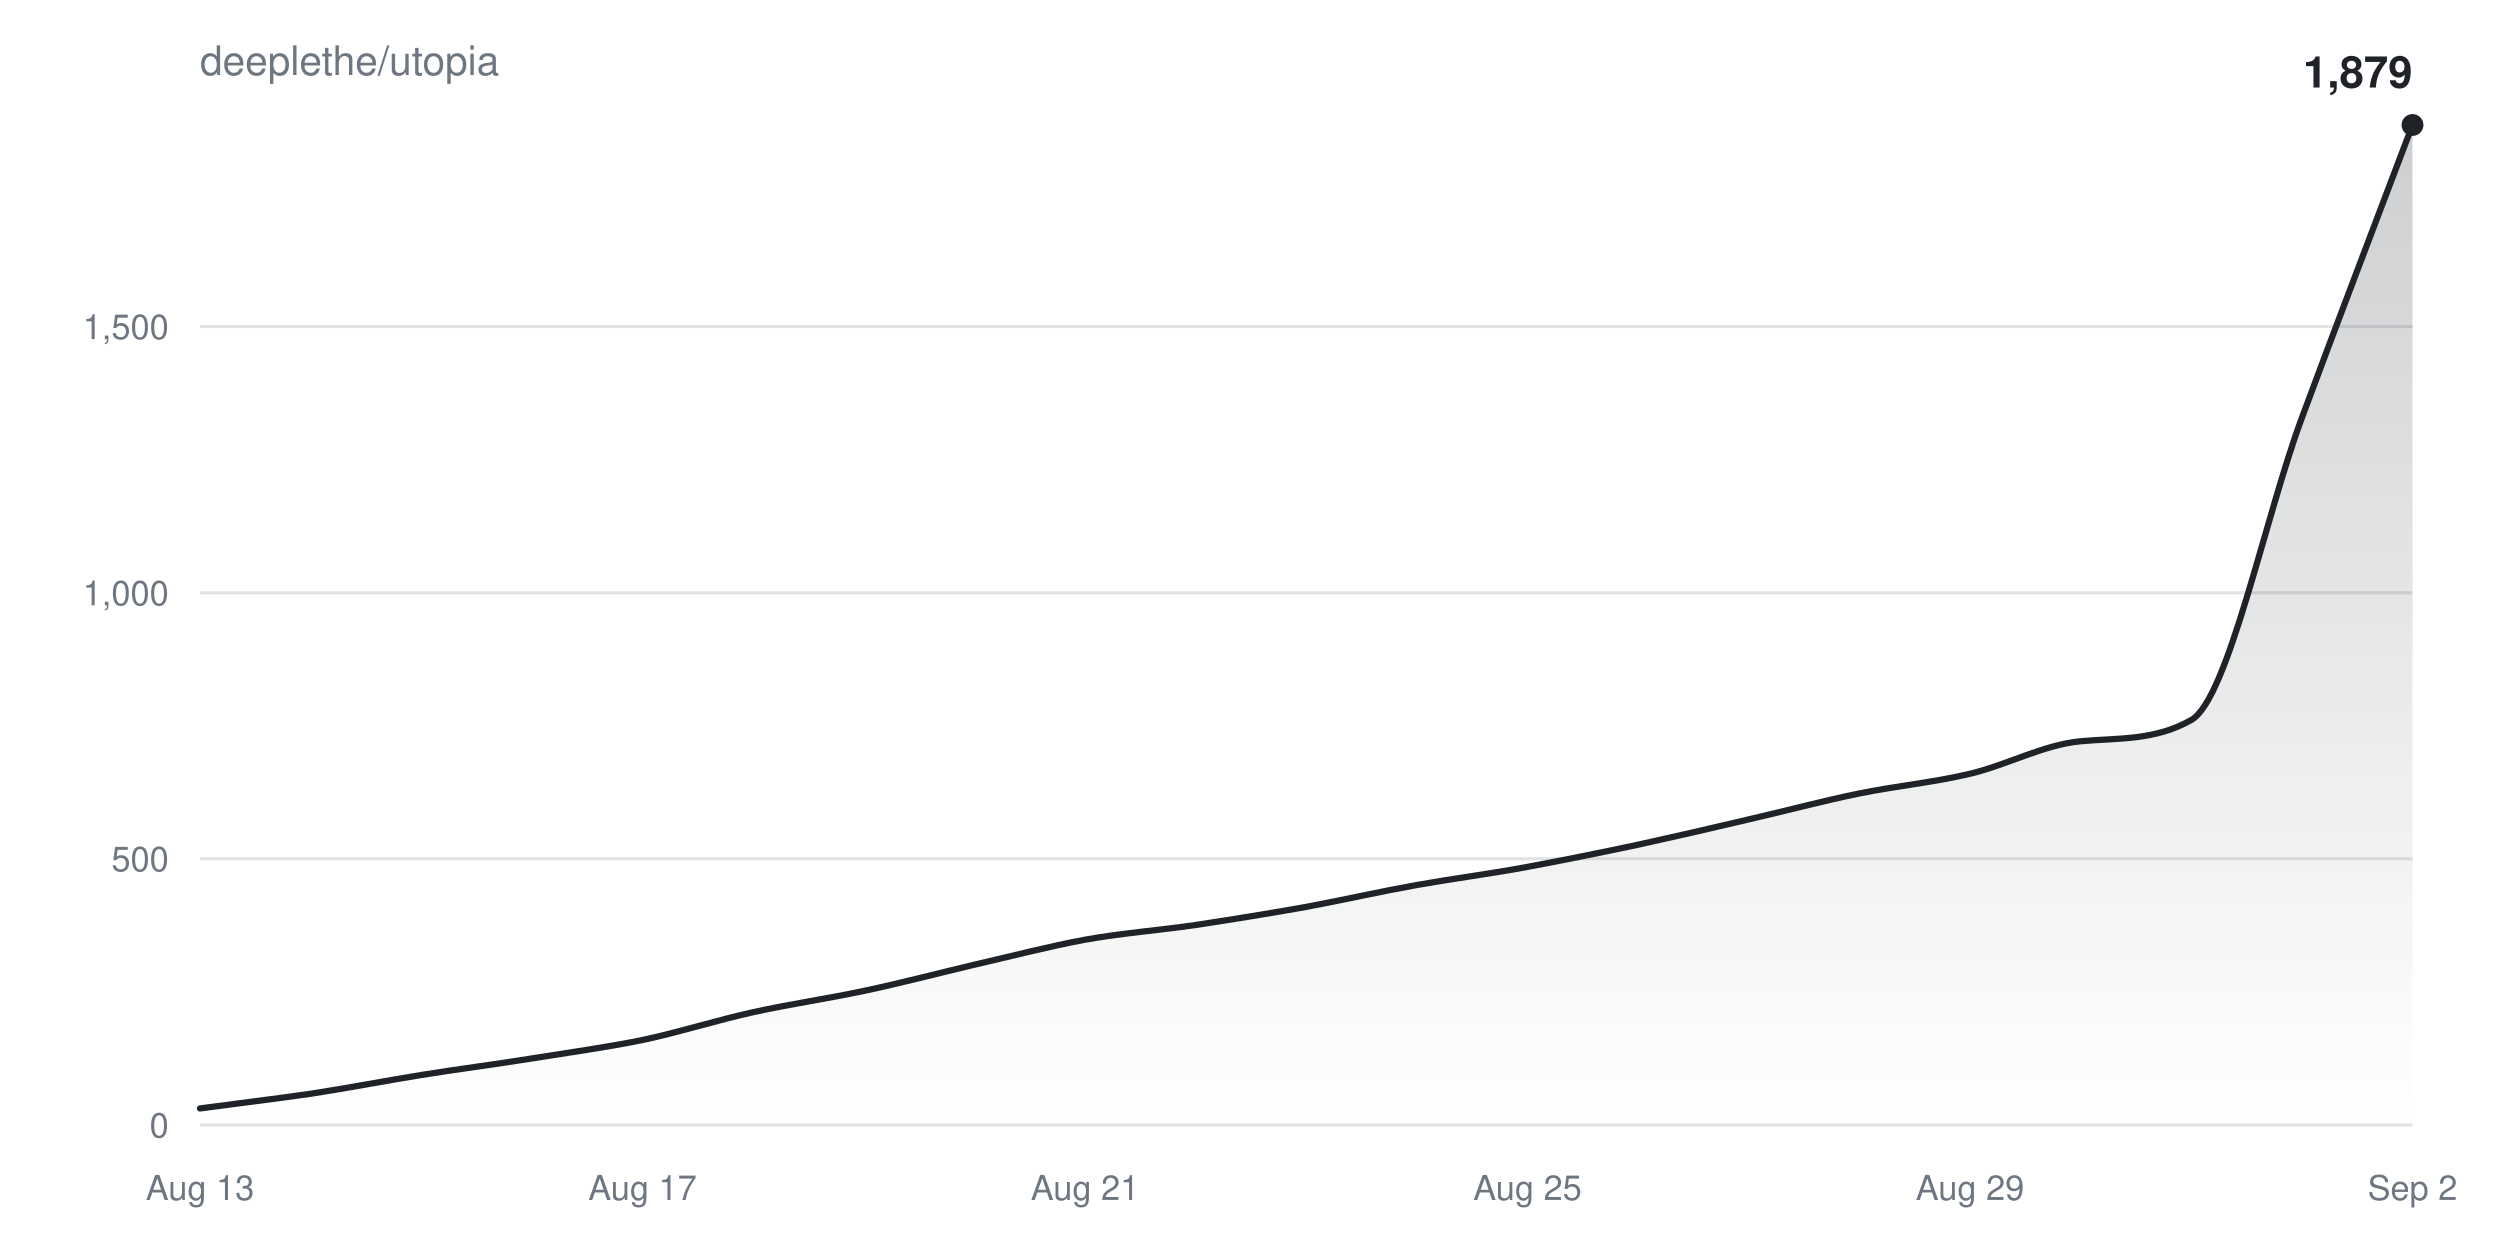
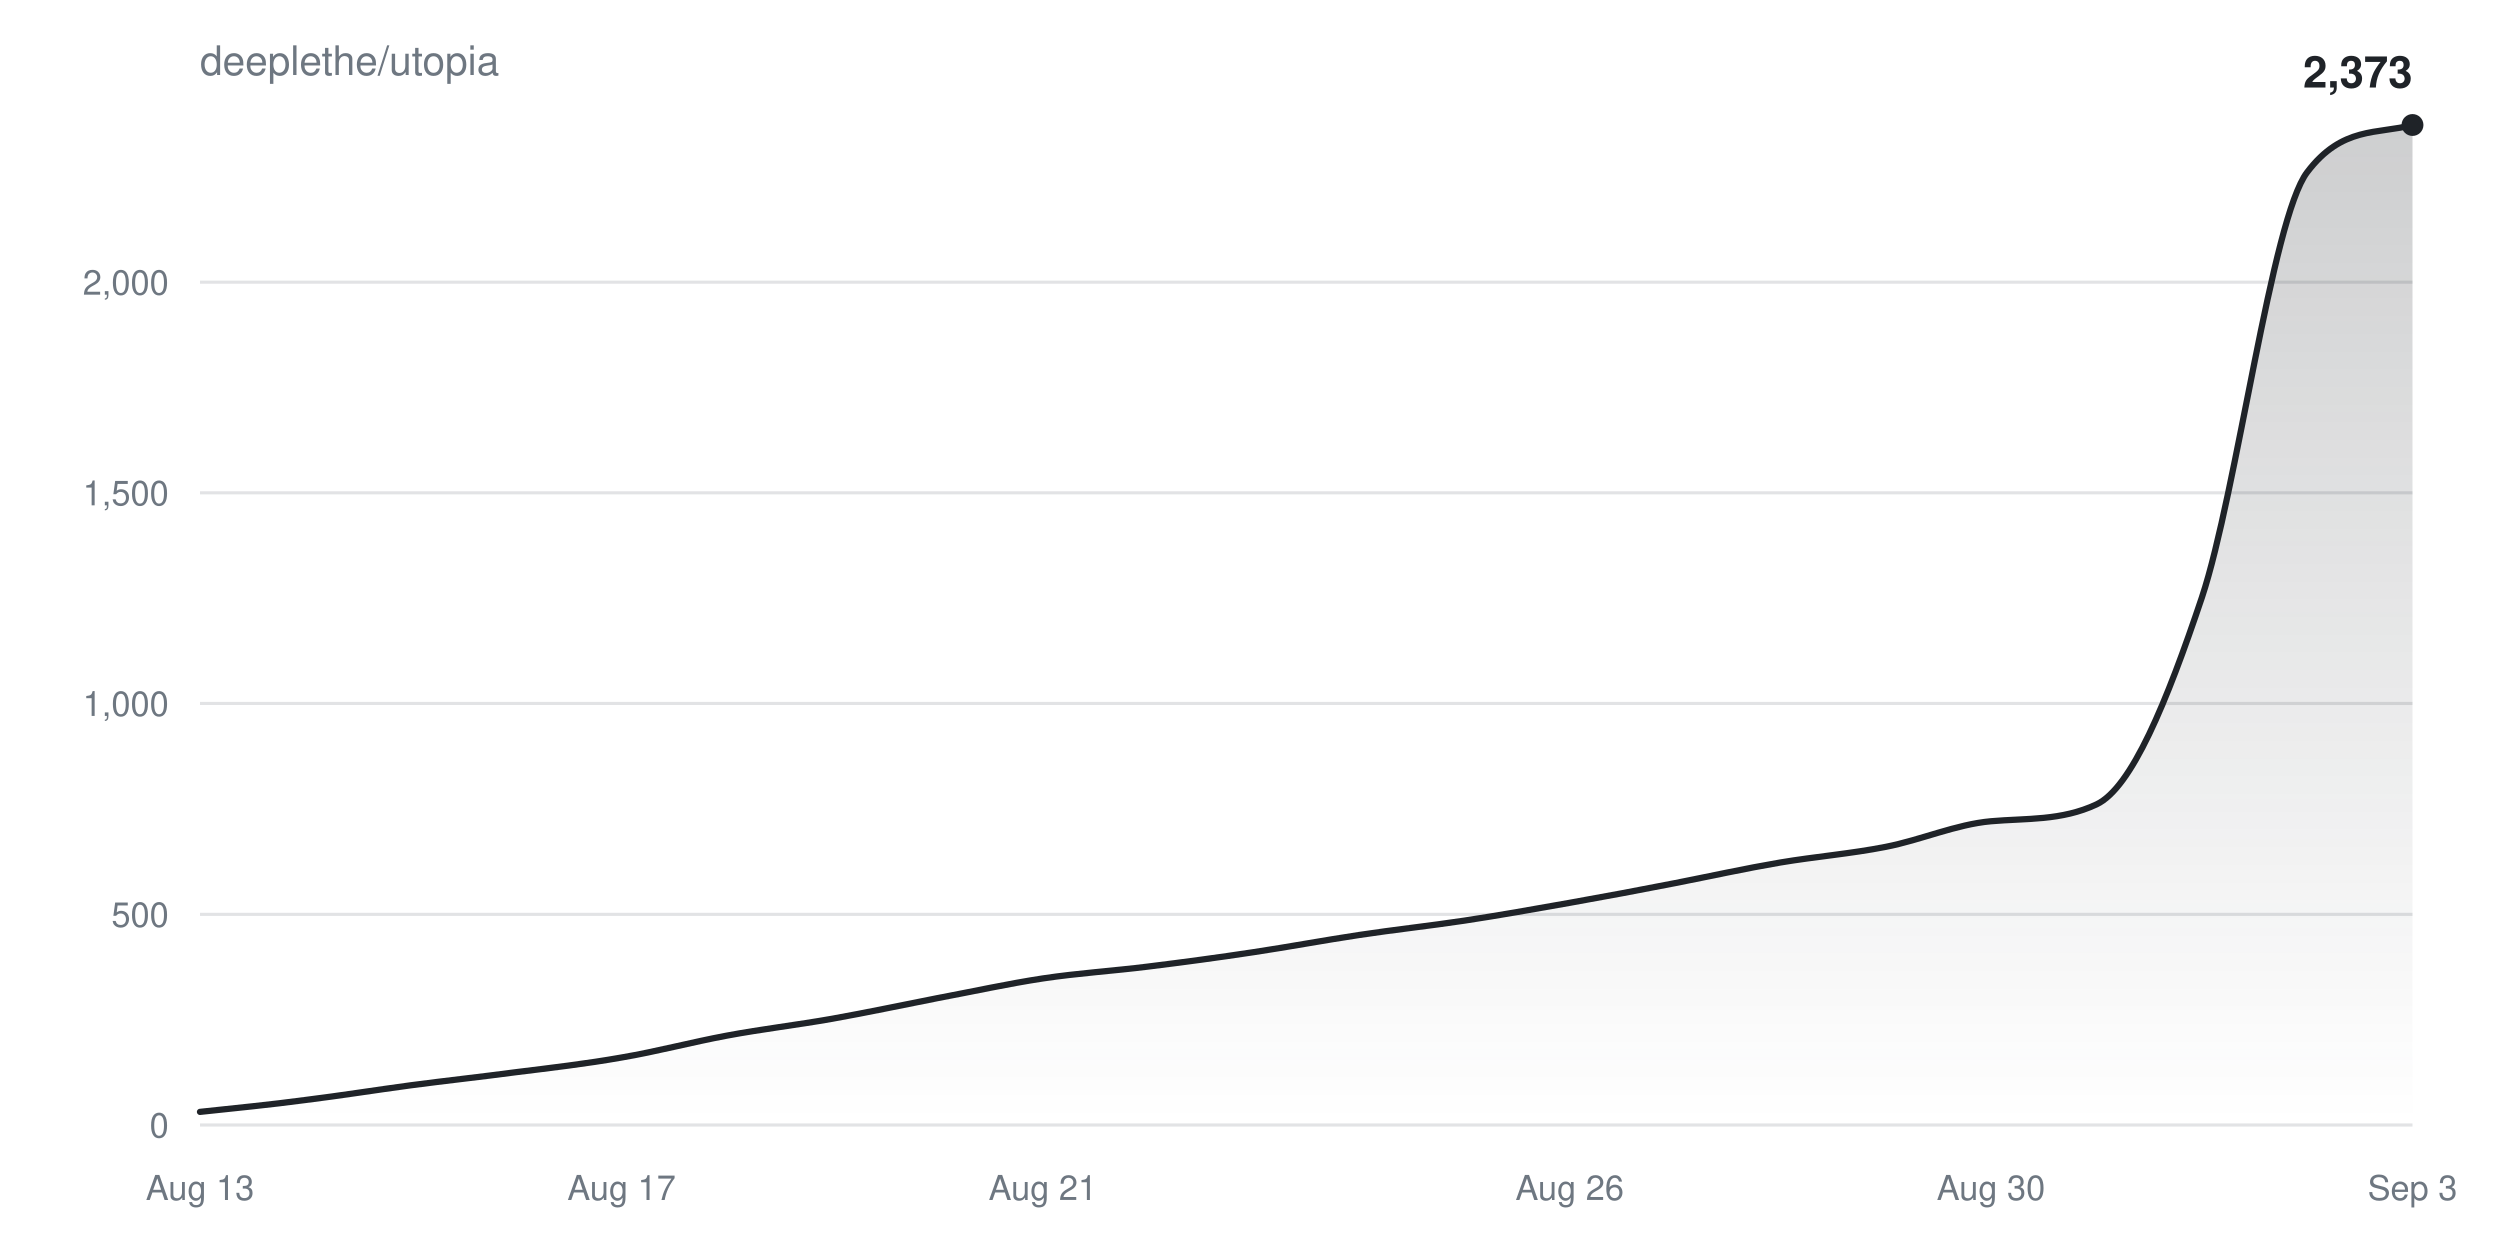
<svg xmlns="http://www.w3.org/2000/svg" width="800" height="400" viewBox="0 0 800 400" font-family="-apple-system,BlinkMacSystemFont,Segoe UI,Helvetica,Arial,sans-serif">
  <defs>
    <linearGradient id="fill" x1="0" y1="0" x2="0" y2="1">
      <stop offset="0%" stop-color="#1f2328" stop-opacity="0.22" />
      <stop offset="100%" stop-color="#1f2328" stop-opacity="0" />
    </linearGradient>
  </defs>
  <text x="64" y="24" fill="#6e7781" font-size="13">deeplethe/utopia</text>
  <g>
    <line x1="64" y1="360.0" x2="772" y2="360.0" stroke="#6e778133" />
    <text x="54" y="364.0" fill="#6e7781" font-size="11" text-anchor="end">0</text>
  </g>
  <g>
-     <line x1="64" y1="274.8" x2="772" y2="274.8" stroke="#6e778133" />
-     <text x="54" y="278.8" fill="#6e7781" font-size="11" text-anchor="end">500</text>
+     <line x1="64" y1="292.6" x2="772" y2="292.6" stroke="#6e778133" />
+     <text x="54" y="296.6" fill="#6e7781" font-size="11" text-anchor="end">500</text>
  </g>
  <g>
-     <line x1="64" y1="189.7" x2="772" y2="189.7" stroke="#6e778133" />
-     <text x="54" y="193.7" fill="#6e7781" font-size="11" text-anchor="end">1,000</text>
+     <line x1="64" y1="225.1" x2="772" y2="225.1" stroke="#6e778133" />
+     <text x="54" y="229.1" fill="#6e7781" font-size="11" text-anchor="end">1,000</text>
  </g>
  <g>
-     <line x1="64" y1="104.5" x2="772" y2="104.5" stroke="#6e778133" />
-     <text x="54" y="108.5" fill="#6e7781" font-size="11" text-anchor="end">1,500</text>
+     <line x1="64" y1="157.7" x2="772" y2="157.7" stroke="#6e778133" />
+     <text x="54" y="161.7" fill="#6e7781" font-size="11" text-anchor="end">1,500</text>
+   </g>
+   <g>
+     <line x1="64" y1="90.3" x2="772" y2="90.3" stroke="#6e778133" />
+     <text x="54" y="94.3" fill="#6e7781" font-size="11" text-anchor="end">2,000</text>
  </g>
  <text x="64.0" y="384" fill="#6e7781" font-size="11" text-anchor="middle">Aug 13</text>
-   <text x="205.6" y="384" fill="#6e7781" font-size="11" text-anchor="middle">Aug 17</text>
-   <text x="347.2" y="384" fill="#6e7781" font-size="11" text-anchor="middle">Aug 21</text>
-   <text x="488.8" y="384" fill="#6e7781" font-size="11" text-anchor="middle">Aug 25</text>
-   <text x="630.4" y="384" fill="#6e7781" font-size="11" text-anchor="middle">Aug 29</text>
-   <text x="772.0" y="384" fill="#6e7781" font-size="11" text-anchor="middle">Sep 2</text>
-   <path d="M64.0,354.7C75.8,353.1 87.6,351.7 99.4,350.0C111.2,348.2 123.0,345.9 134.8,344.0C146.6,342.1 158.4,340.6 170.2,338.7C182.0,336.8 193.8,335.2 205.6,332.8C217.4,330.3 229.2,326.5 241.0,323.9C252.8,321.3 264.6,319.6 276.4,317.1C288.2,314.6 300.0,311.5 311.8,308.7C323.6,306.0 335.4,302.9 347.2,300.7C359.0,298.6 370.8,297.7 382.6,296.0C394.4,294.2 406.2,292.3 418.0,290.2C429.8,288.0 441.6,285.3 453.4,283.2C465.2,281.1 477.0,279.6 488.8,277.4C500.6,275.2 512.4,272.8 524.2,270.3C536.0,267.7 547.8,265.0 559.6,262.2C571.4,259.5 583.2,256.3 595.0,253.9C606.8,251.5 618.6,250.4 630.4,247.6C642.2,244.8 654.0,238.3 665.8,237.2C677.6,236.1 689.4,237.1 701.2,230.4C713.0,223.7 724.8,165.4 736.6,133.7C748.4,101.9 760.2,71.2 772.0,40.0L772.0,360.0L64.0,360.0Z" fill="url(#fill)" />
-   <path d="M64.0,354.7C75.8,353.1 87.6,351.7 99.4,350.0C111.2,348.2 123.0,345.9 134.8,344.0C146.6,342.1 158.4,340.6 170.2,338.7C182.0,336.8 193.8,335.2 205.6,332.8C217.4,330.3 229.2,326.5 241.0,323.9C252.8,321.3 264.6,319.6 276.4,317.1C288.2,314.6 300.0,311.5 311.8,308.7C323.6,306.0 335.4,302.9 347.2,300.7C359.0,298.6 370.8,297.7 382.6,296.0C394.4,294.2 406.2,292.3 418.0,290.2C429.8,288.0 441.6,285.3 453.4,283.2C465.2,281.1 477.0,279.6 488.8,277.4C500.6,275.2 512.4,272.8 524.2,270.3C536.0,267.7 547.8,265.0 559.6,262.2C571.4,259.5 583.2,256.3 595.0,253.9C606.8,251.5 618.6,250.4 630.4,247.6C642.2,244.8 654.0,238.3 665.8,237.2C677.6,236.1 689.4,237.1 701.2,230.4C713.0,223.7 724.8,165.4 736.6,133.7C748.4,101.9 760.2,71.2 772.0,40.0" fill="none" stroke="#1f2328" stroke-width="2" stroke-linejoin="round" stroke-linecap="round" />
+   <text x="198.9" y="384" fill="#6e7781" font-size="11" text-anchor="middle">Aug 17</text>
+   <text x="333.7" y="384" fill="#6e7781" font-size="11" text-anchor="middle">Aug 21</text>
+   <text x="502.3" y="384" fill="#6e7781" font-size="11" text-anchor="middle">Aug 26</text>
+   <text x="637.1" y="384" fill="#6e7781" font-size="11" text-anchor="middle">Aug 30</text>
+   <text x="772.0" y="384" fill="#6e7781" font-size="11" text-anchor="middle">Sep 3</text>
+   <path d="M64.0,355.8C75.2,354.6 86.5,353.5 97.7,352.0C109.0,350.6 120.2,348.8 131.4,347.3C142.7,345.8 153.9,344.6 165.1,343.1C176.4,341.7 187.6,340.4 198.9,338.4C210.1,336.5 221.3,333.5 232.6,331.4C243.8,329.3 255.0,328.0 266.3,326.0C277.5,324.0 288.8,321.6 300.0,319.4C311.2,317.3 322.5,314.8 333.7,313.1C345.0,311.4 356.2,310.7 367.4,309.3C378.7,307.9 389.9,306.4 401.1,304.7C412.4,303.0 423.6,300.9 434.9,299.2C446.1,297.5 457.3,296.3 468.6,294.6C479.8,292.9 491.0,290.9 502.3,288.9C513.5,286.9 524.8,284.8 536.0,282.6C547.2,280.4 558.5,277.9 569.7,276.0C581.0,274.1 592.2,273.2 603.4,271.0C614.7,268.8 625.9,263.8 637.1,262.8C648.4,261.8 659.6,262.7 670.9,257.4C682.1,252.1 693.3,224.9 704.6,191.2C715.8,157.5 727.0,69.9 738.3,55.1C749.5,40.3 760.8,43.0 772.0,40.0L772.0,360.0L64.0,360.0Z" fill="url(#fill)" />
+   <path d="M64.0,355.8C75.2,354.6 86.5,353.5 97.7,352.0C109.0,350.6 120.2,348.8 131.4,347.3C142.7,345.8 153.9,344.6 165.1,343.1C176.4,341.7 187.6,340.4 198.9,338.4C210.1,336.5 221.3,333.5 232.6,331.4C243.8,329.3 255.0,328.0 266.3,326.0C277.5,324.0 288.8,321.6 300.0,319.4C311.2,317.3 322.5,314.8 333.7,313.1C345.0,311.4 356.2,310.7 367.4,309.3C378.7,307.9 389.9,306.4 401.1,304.7C412.4,303.0 423.6,300.9 434.9,299.2C446.1,297.5 457.3,296.3 468.6,294.6C479.8,292.9 491.0,290.9 502.3,288.9C513.5,286.9 524.8,284.8 536.0,282.6C547.2,280.4 558.5,277.9 569.7,276.0C581.0,274.1 592.2,273.2 603.4,271.0C614.7,268.8 625.9,263.8 637.1,262.8C648.4,261.8 659.6,262.7 670.9,257.4C682.1,252.1 693.3,224.9 704.6,191.2C715.8,157.5 727.0,69.9 738.3,55.1C749.5,40.3 760.8,43.0 772.0,40.0" fill="none" stroke="#1f2328" stroke-width="2" stroke-linejoin="round" stroke-linecap="round" />
  <circle cx="772.0" cy="40.0" r="3.5" fill="#1f2328" />
-   <text x="772.0" y="28.0" fill="#1f2328" font-size="14" font-weight="600" text-anchor="end">1,879</text>
+   <text x="772.0" y="28.0" fill="#1f2328" font-size="14" font-weight="600" text-anchor="end">2,373</text>
</svg>
